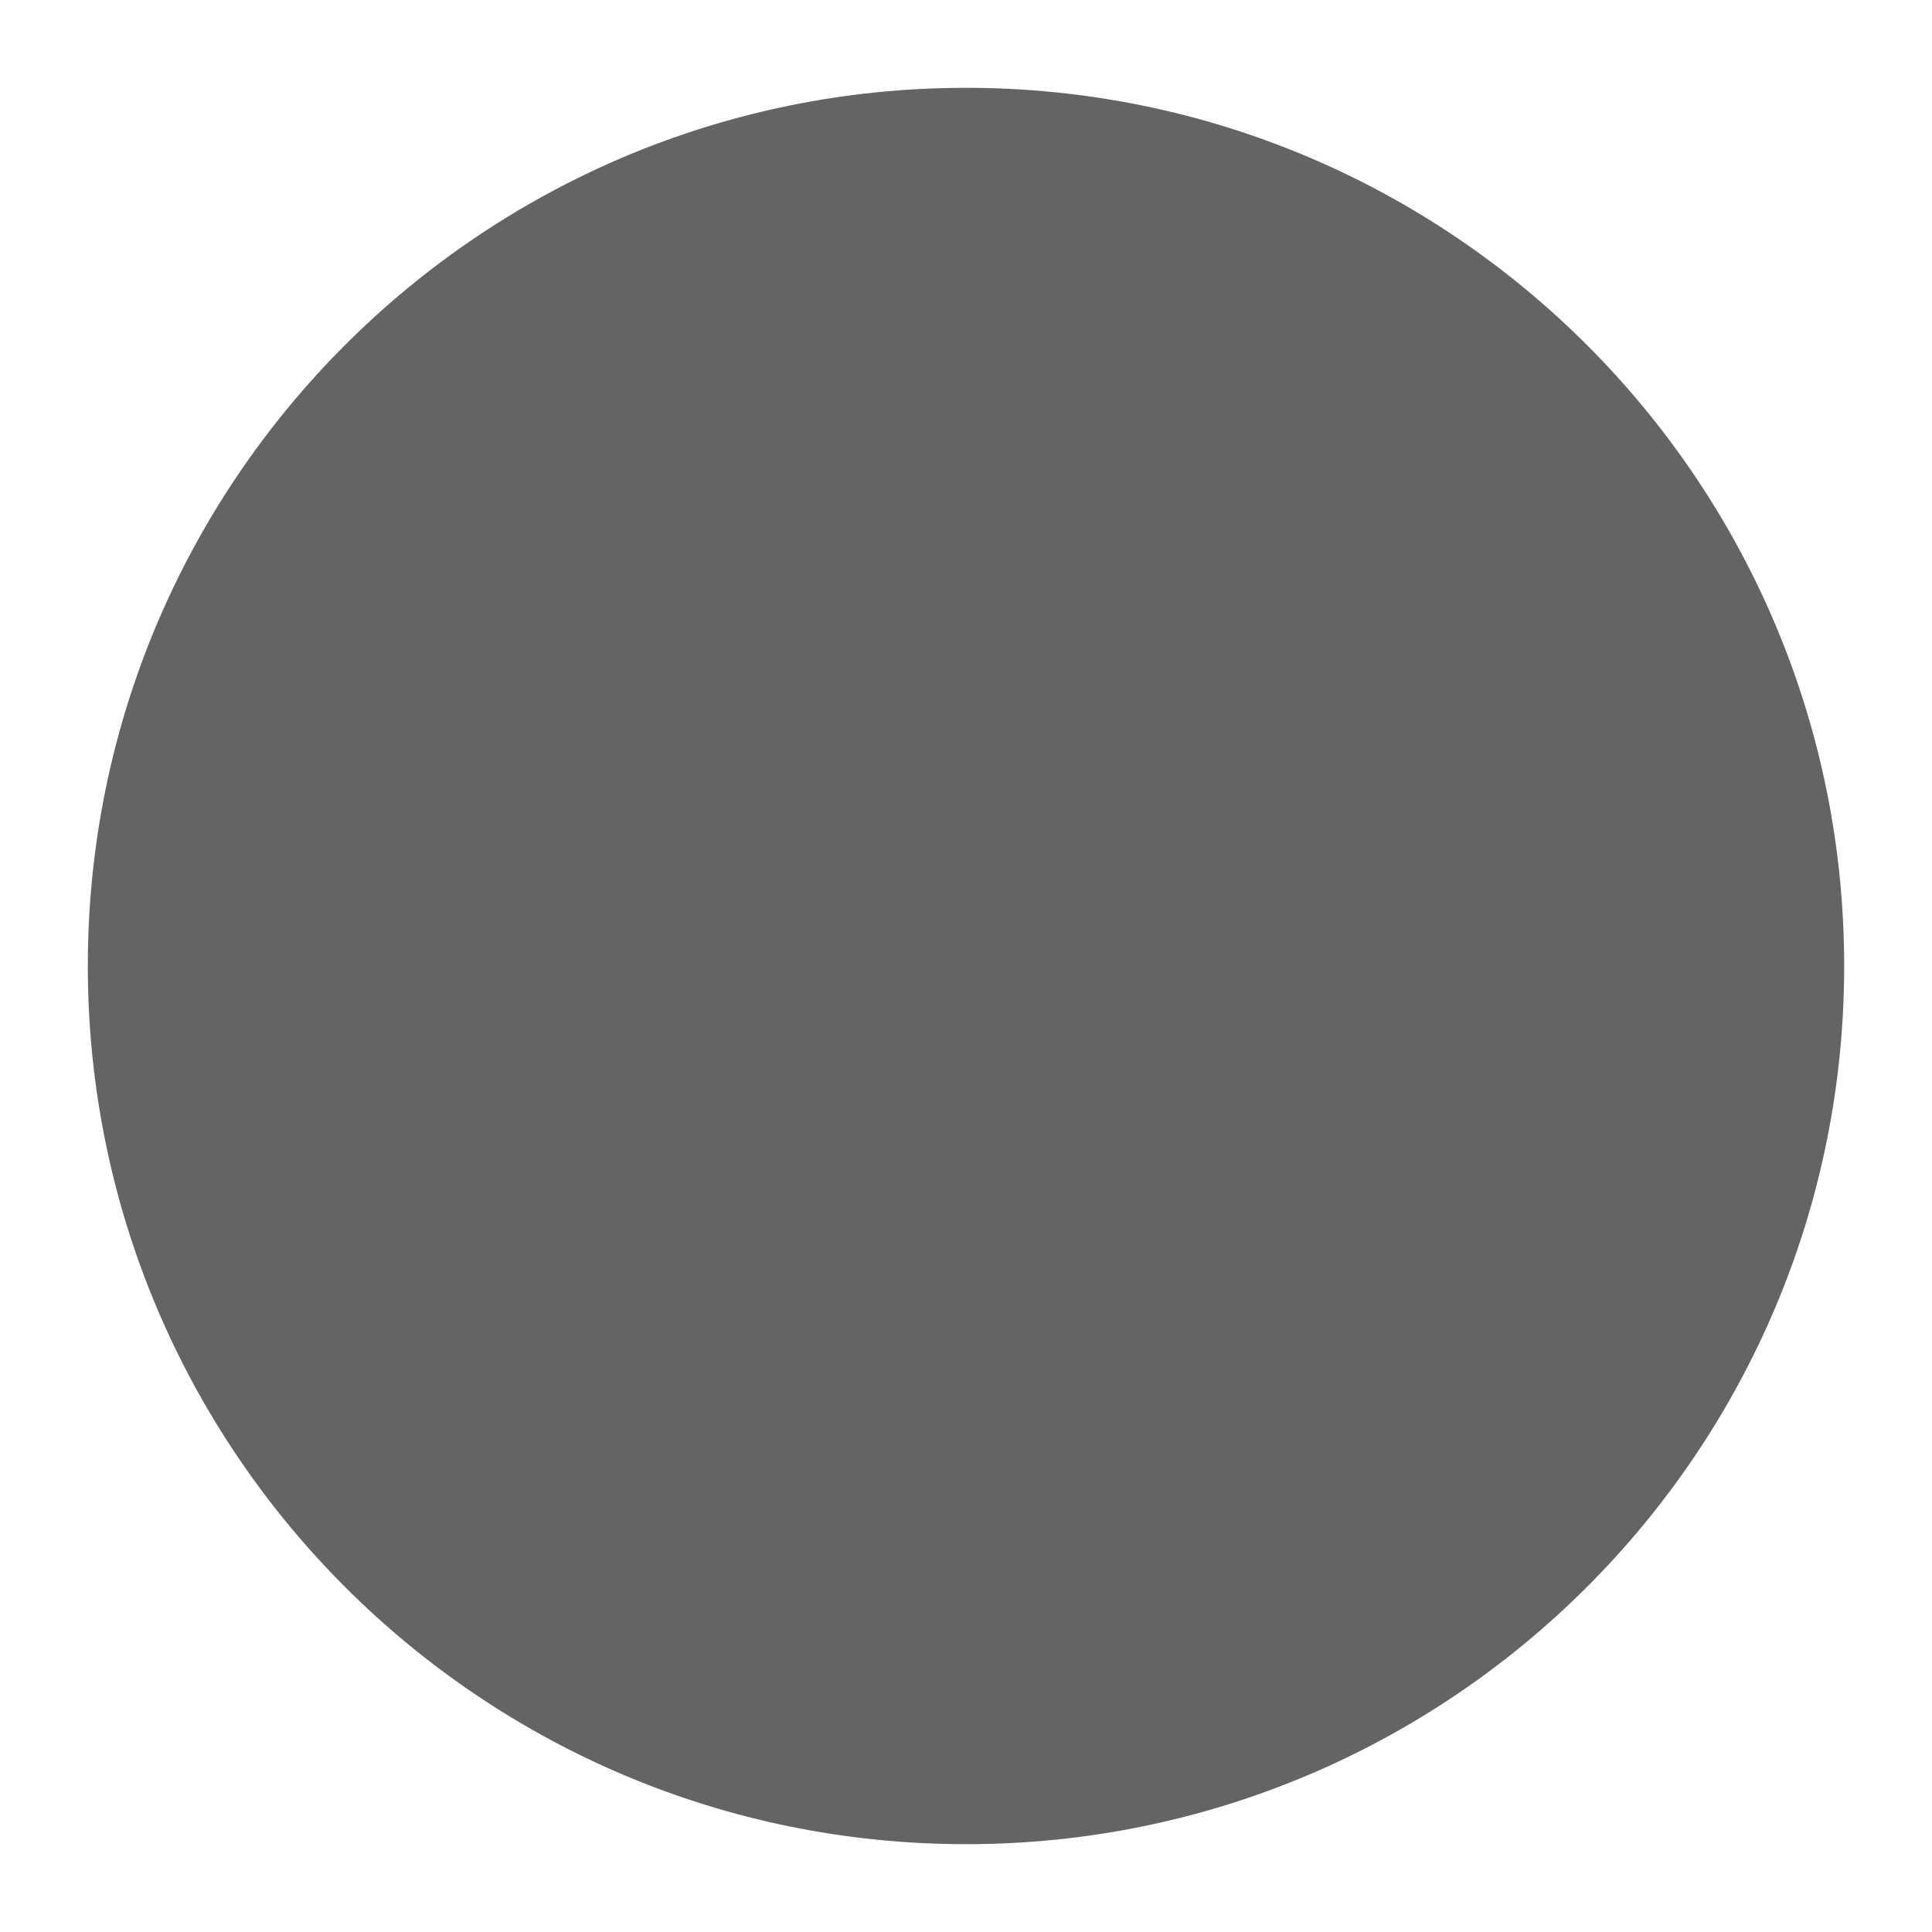
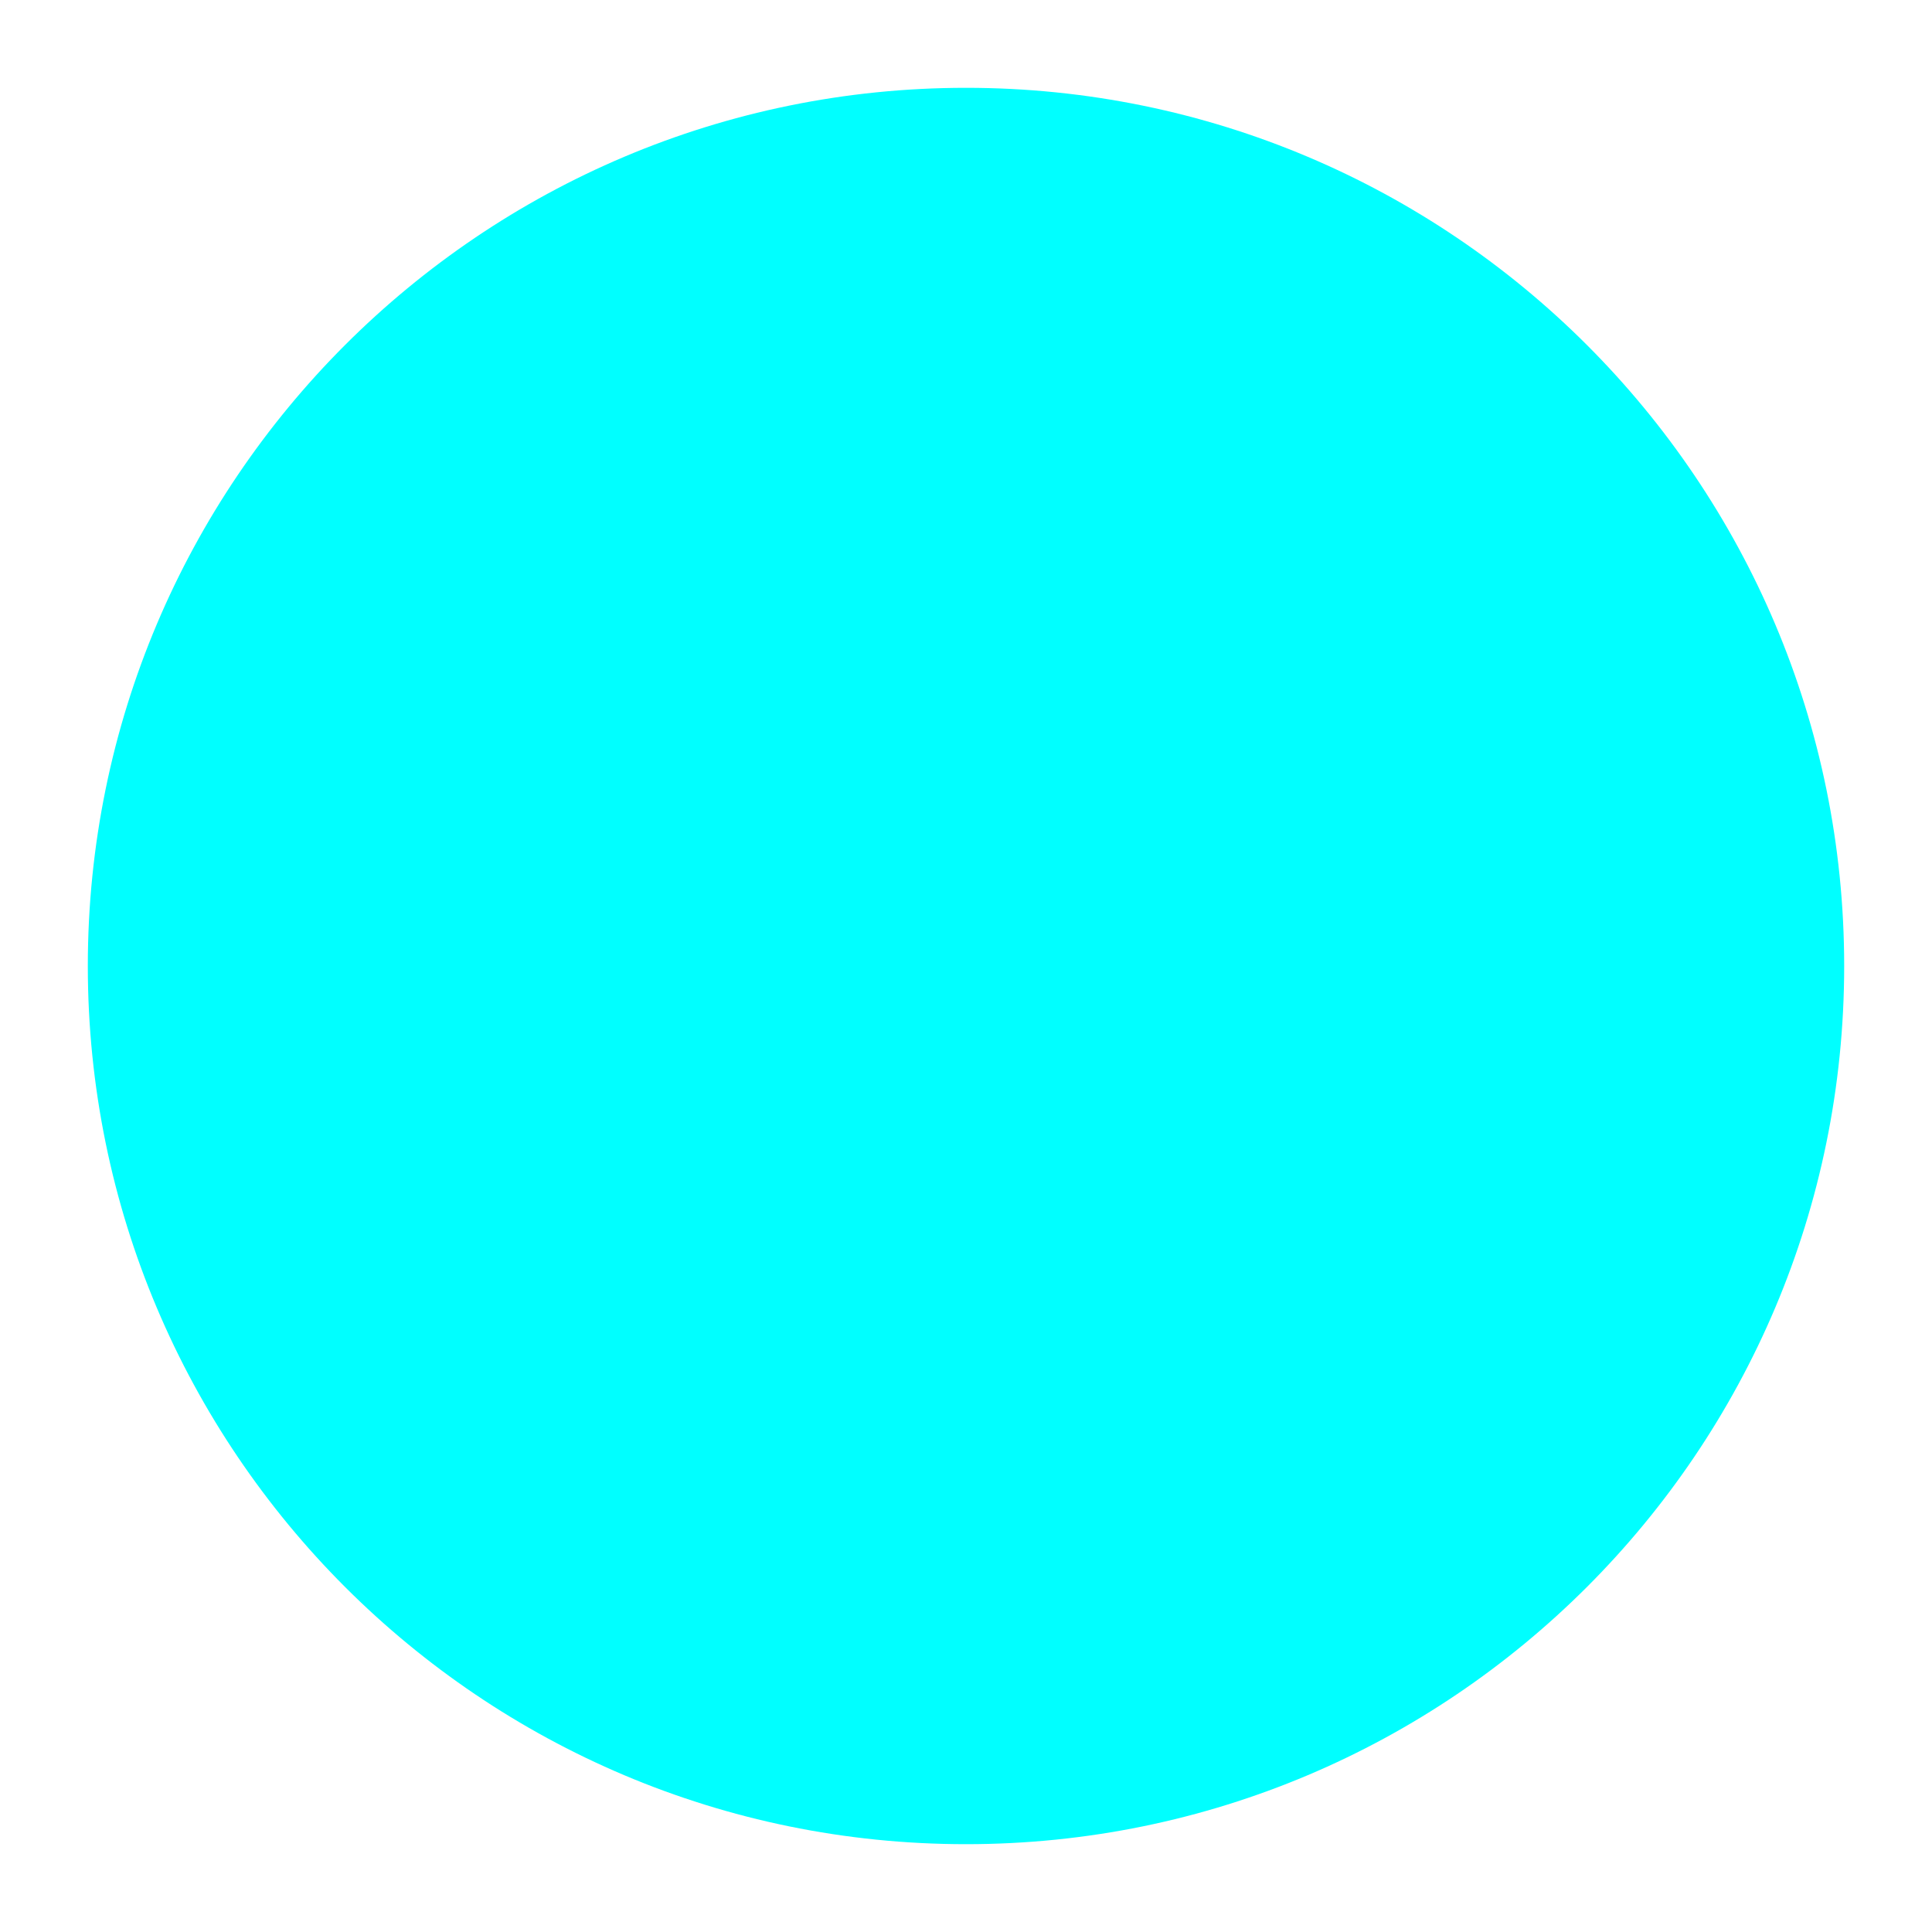
<svg xmlns="http://www.w3.org/2000/svg" viewBox="0 0 11 11">
-   <style>*{fill:rgb(100,100,100);}</style>
+   <style>*{fill:rgb(0,255,255);}</style>
  <circle cx="5.5" cy="5.5" r="5" />
</svg>
